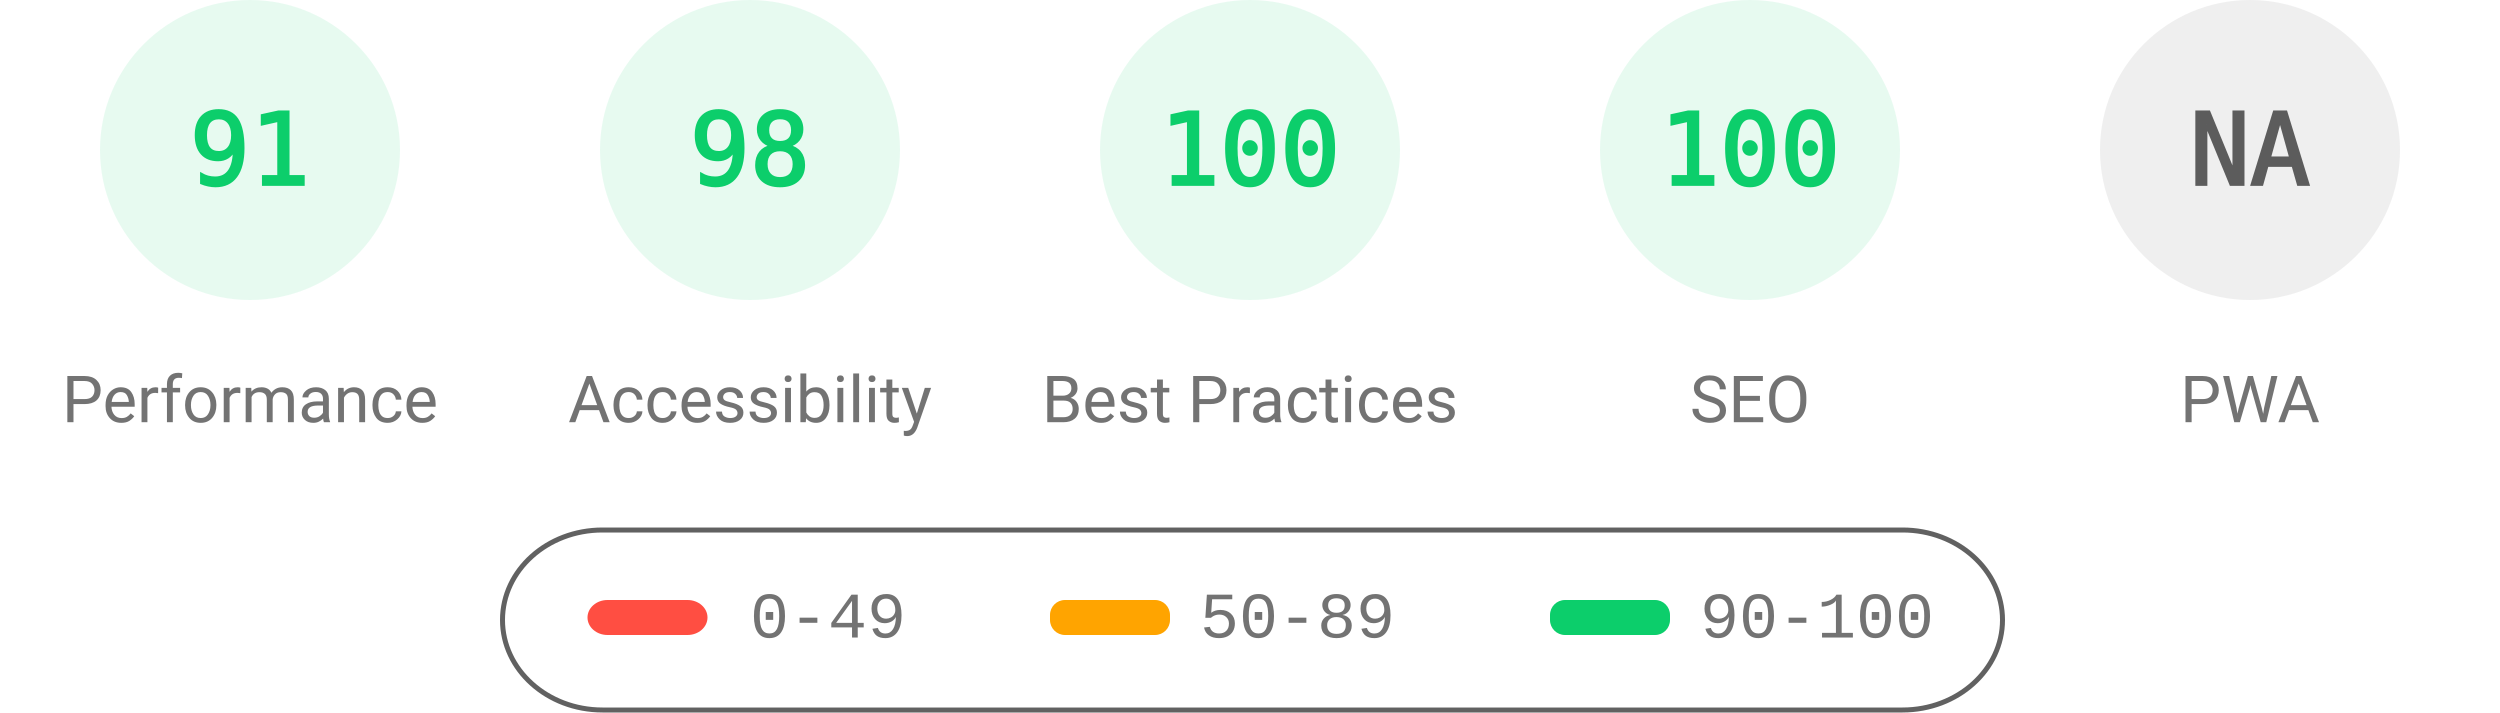
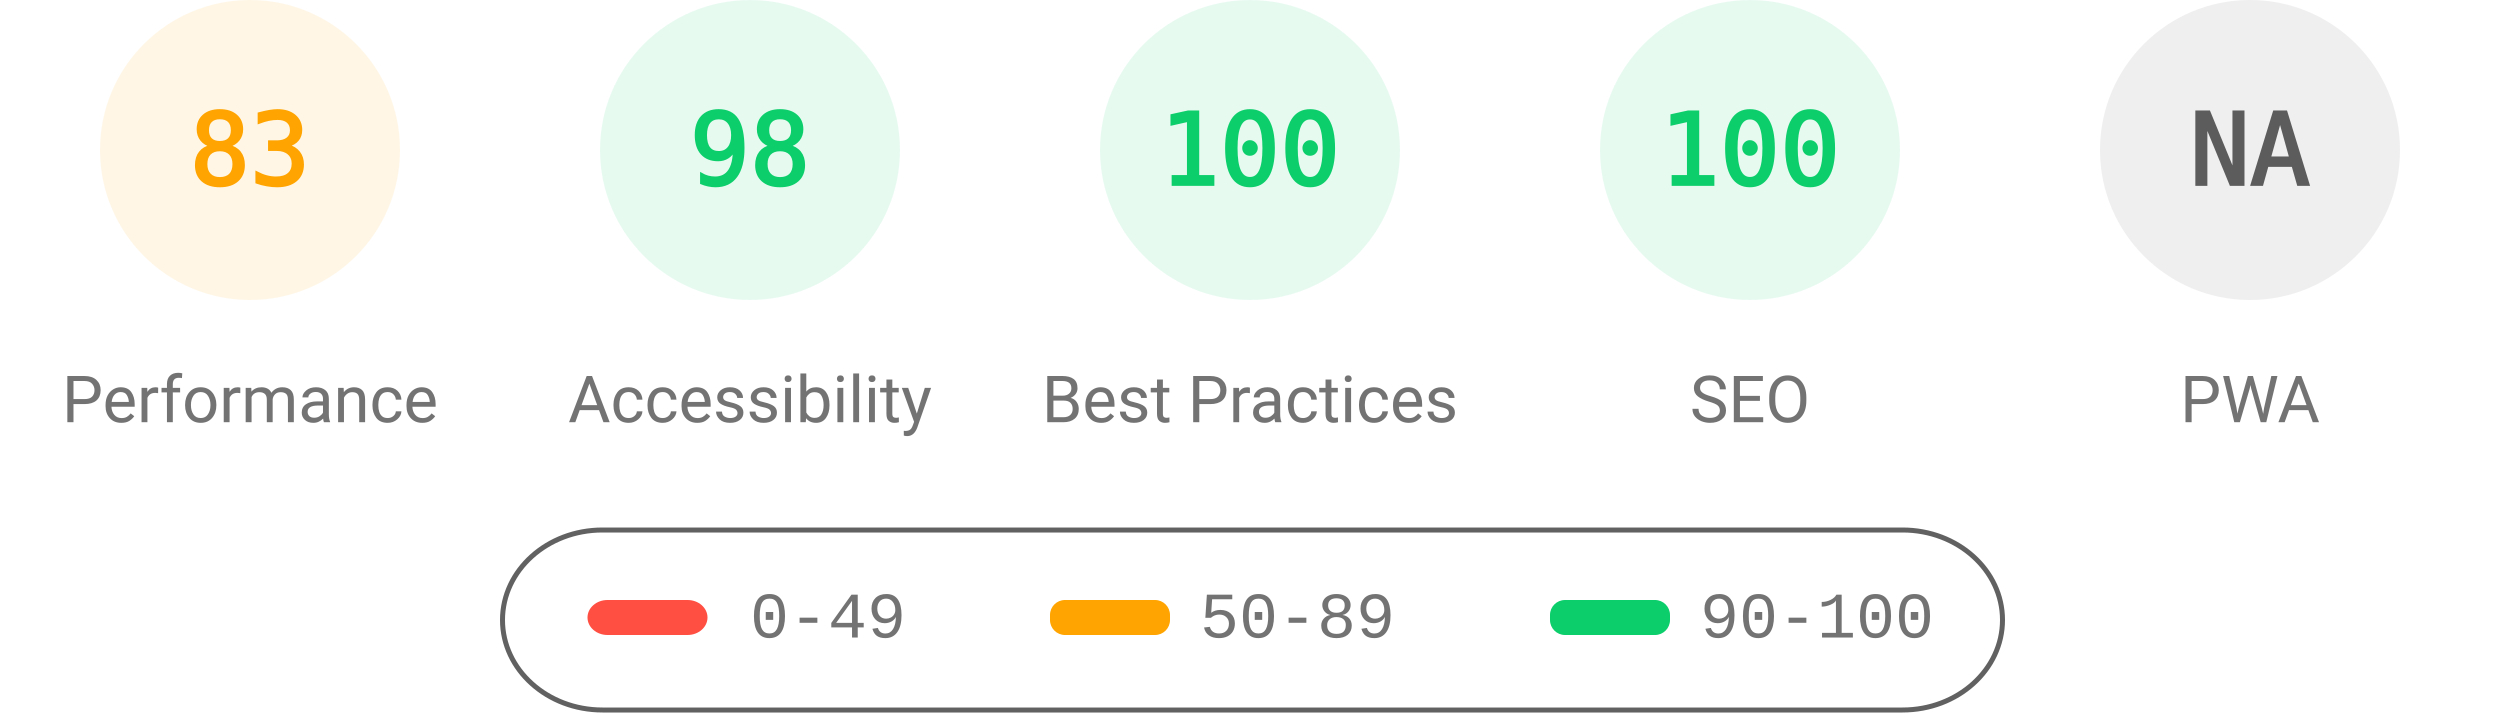
<svg xmlns="http://www.w3.org/2000/svg" fill="none" width="1000" height="285">
  <style>.gauge-base{opacity:.1}.gauge-arc{fill:none;animation-delay:250ms;stroke-linecap:round;transform:rotate(-90deg);transform-origin:100px 60px;animation:load-gauge 1s ease forwards}.guage-text{font-size:40px;font-family:monospace;text-align:center}.guage-red{color:#ff4e42;fill:#ff4e42;stroke:#ff4e42}.guage-orange{color:#ffa400;fill:#ffa400;stroke:#ffa400}.guage-green{color:#0cce6b;fill:#0cce6b;stroke:#0cce6b}.guage-undefined{color:#5c5c5c;fill:#5c5c5c;stroke:#5c5c5c}.guage-title{color:#737373;fill:#737373;stroke:none;font-size:26px;line-height:26px;font-family:Roboto,Halvetica,Arial,sans-serif}@keyframes load-gauge{from{stroke-dasharray:0 352.858}}</style>
-   <svg class="guage-div guage-perf guage-green" viewBox="0 0 200 200" width="200" height="200">
+   <svg class="guage-div guage-perf guage-orange" viewBox="0 0 200 200" width="200" height="200">
    <circle class="gauge-base" r="56" cx="100" cy="60" stroke-width="8" />
-     <circle class="gauge-arc guage-arc-1" r="56" cx="100" cy="60" stroke-width="8" style="stroke-dasharray:320.191,351.858" />
-     <text class="guage-text" x="100" y="60" alignment-baseline="central" dominant-baseline="central" text-anchor="middle">91</text>
+     <circle class="gauge-arc guage-arc-1" r="56" cx="100" cy="60" stroke-width="8" style="stroke-dasharray:292.042,351.858" />
+     <text class="guage-text" x="100" y="60" alignment-baseline="central" dominant-baseline="central" text-anchor="middle">83</text>
    <text class="guage-title" x="100" y="160" alignment-baseline="central" dominant-baseline="central" text-anchor="middle">Performance</text>
  </svg>
  <svg class="guage-div guage-acc guage-green" viewBox="0 0 200 200" width="200" height="200" x="200">
    <circle class="gauge-base" r="56" cx="100" cy="60" stroke-width="8" />
    <circle class="gauge-arc guage-arc-2" r="56" cx="100" cy="60" stroke-width="8" style="stroke-dasharray:344.821,351.858" />
    <text class="guage-text" x="100" y="60" alignment-baseline="central" dominant-baseline="central" text-anchor="middle">98</text>
    <text class="guage-title" x="100" y="160" alignment-baseline="central" dominant-baseline="central" text-anchor="middle">Accessibility</text>
  </svg>
  <svg class="guage-div guage-best guage-green" viewBox="0 0 200 200" width="200" height="200" x="400">
    <circle class="gauge-base" r="56" cx="100" cy="60" stroke-width="8" />
    <circle class="gauge-arc guage-arc-3" r="56" cx="100" cy="60" stroke-width="8" style="stroke-dasharray:351.858,351.858" />
    <text class="guage-text" x="100" y="60" alignment-baseline="central" dominant-baseline="central" text-anchor="middle">100</text>
    <text class="guage-title" x="100" y="160" alignment-baseline="central" dominant-baseline="central" text-anchor="middle">Best Practices</text>
  </svg>
  <svg class="guage-div guage-seo guage-green" viewBox="0 0 200 200" width="200" height="200" x="600">
    <circle class="gauge-base" r="56" cx="100" cy="60" stroke-width="8" />
    <circle class="gauge-arc guage-arc-4" r="56" cx="100" cy="60" stroke-width="8" style="stroke-dasharray:351.858,351.858" />
    <text class="guage-text" x="100" y="60" alignment-baseline="central" dominant-baseline="central" text-anchor="middle">100</text>
    <text class="guage-title" x="100" y="160" alignment-baseline="central" dominant-baseline="central" text-anchor="middle">SEO</text>
  </svg>
  <svg class="guage-div guage-pwa guage-undefined" viewBox="0 0 200 200" width="200" height="200" x="800">
    <circle class="gauge-base" r="56" cx="100" cy="60" stroke-width="8" />
    <circle class="gauge-arc guage-arc-4" r="56" cx="100" cy="60" stroke-width="8" style="stroke-dasharray:351.858,351.858" />
    <text class="guage-text" x="100" y="60" alignment-baseline="central" dominant-baseline="central" text-anchor="middle">NA</text>
    <text class="guage-title" x="100" y="160" alignment-baseline="central" dominant-baseline="central" text-anchor="middle">PWA</text>
  </svg>
  <svg width="604" height="76" x="200" y="210">
    <path fill="none" id="canvas_background" d="M-1-1h604v80H-1z" />
    <rect fill-opacity="0" stroke="#616161" stroke-width="2" rx="40" id="svg_2" height="72" width="600" y="2" x="1" fill="#000" />
    <rect stroke="#000" rx="8" id="svg_3" height="14" width="48" y="30" x="35" stroke-opacity="null" stroke-width="0" fill="#ff4e42" />
    <rect stroke="#000" rx="6" id="svg_4" height="14" width="48" y="30" x="220" stroke-opacity="null" stroke-width="0" fill="#ffa400" />
    <rect stroke="#000" rx="6" id="svg_5" height="14" width="48" y="30" x="420" stroke-opacity="null" stroke-width="0" fill="#0cce6b" />
    <text xml:space="preserve" text-anchor="start" font-family="'Courier New', Courier, monospace" font-size="26" id="svg_6" y="45" x="100" stroke-opacity="null" stroke-width="0" stroke="#000" fill="#737373">0-49</text>
    <text xml:space="preserve" text-anchor="start" font-family="'Courier New', Courier, monospace" font-size="26" id="svg_7" y="45" x="280" stroke-opacity="null" stroke-width="0" stroke="#000" fill="#737373">50-89</text>
    <text xml:space="preserve" text-anchor="start" font-family="'Courier New', Courier, monospace" font-size="26" id="svg_8" y="45" x="480" stroke-opacity="null" stroke-width="0" stroke="#000" fill="#737373">90-100</text>
  </svg>
</svg>
